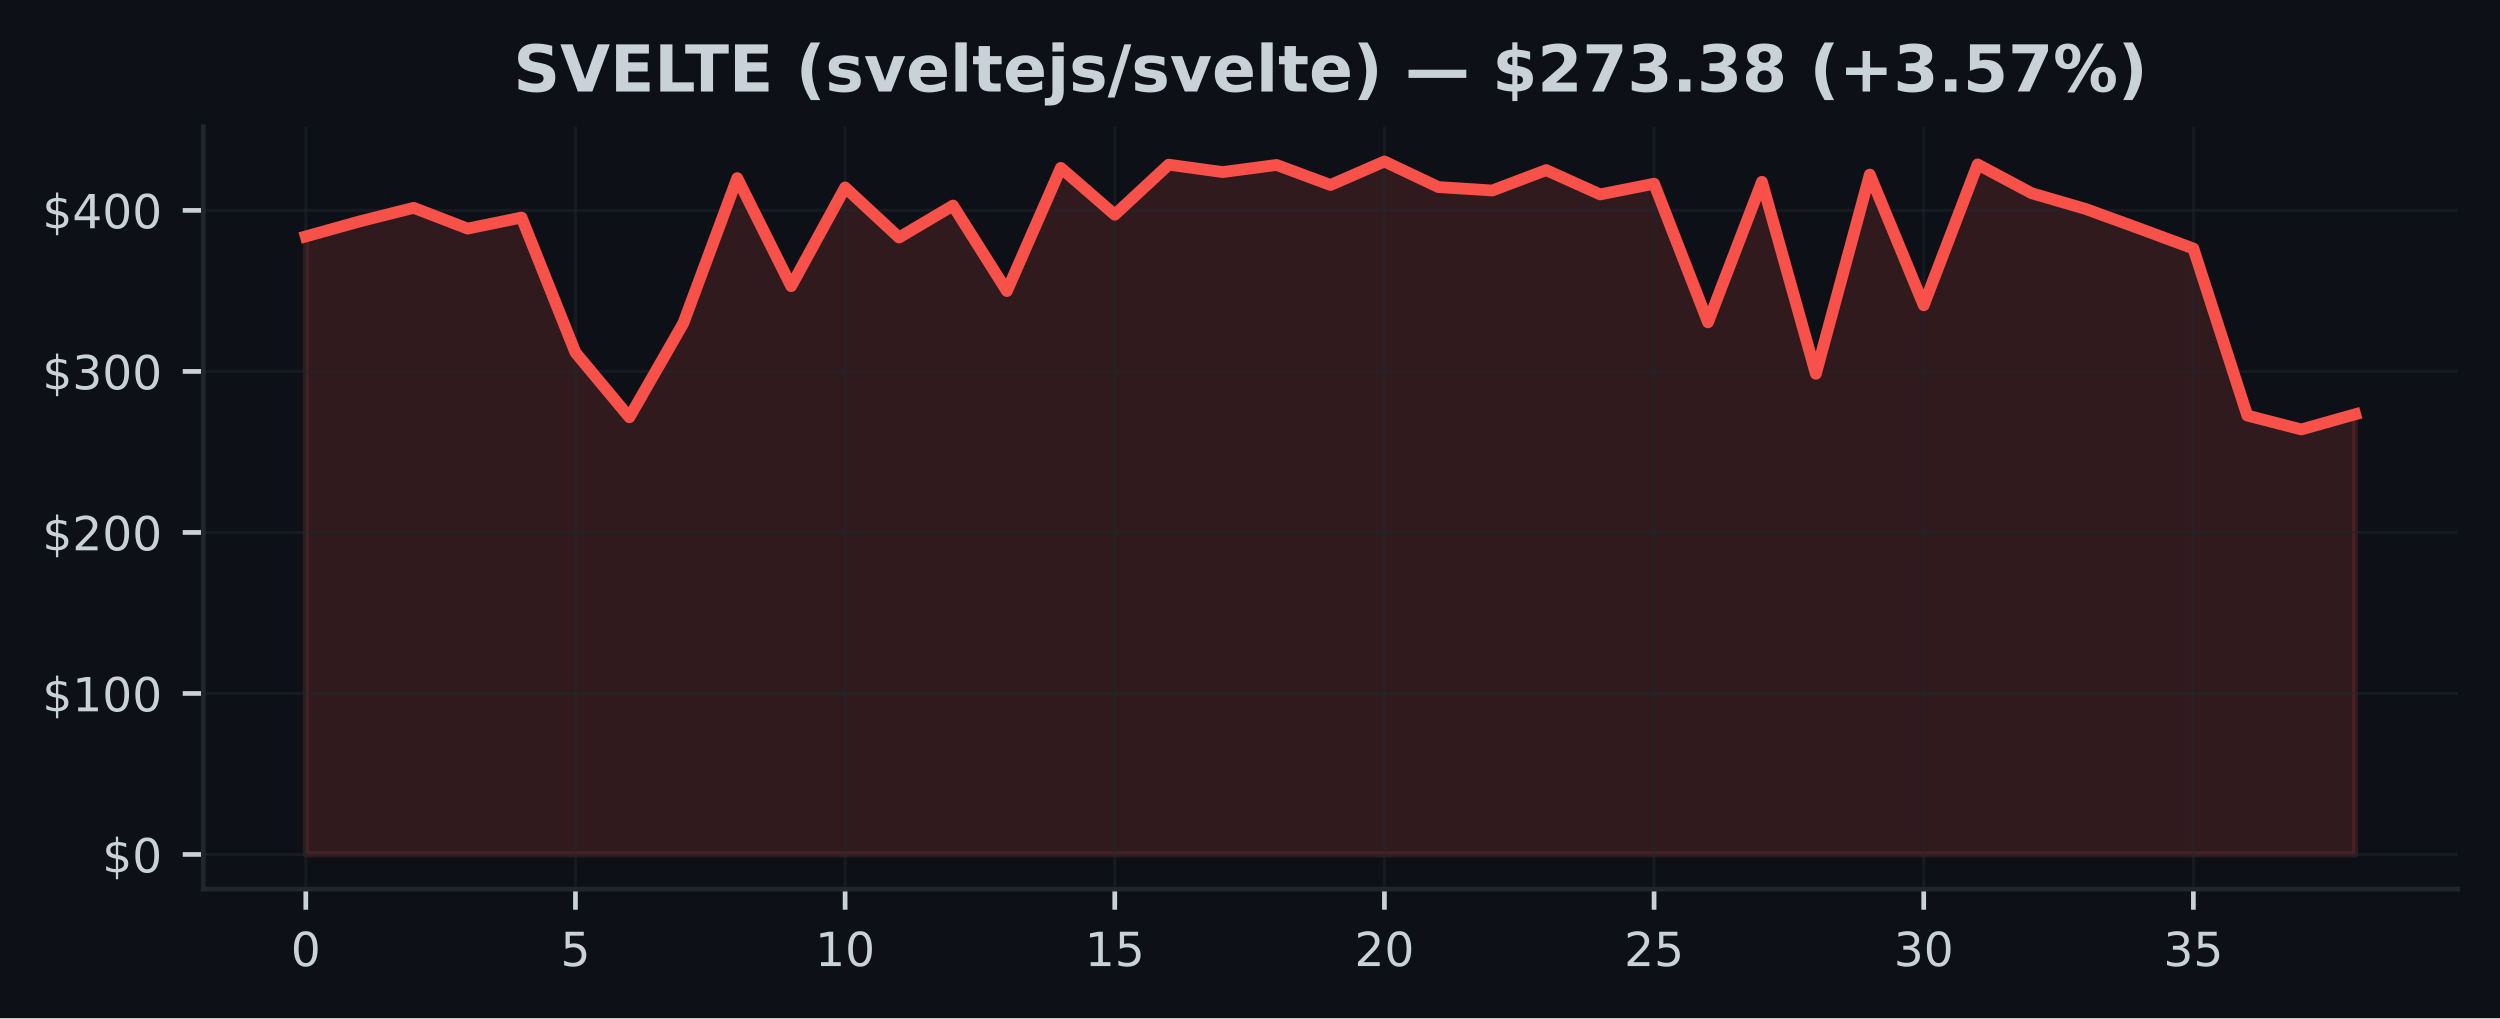
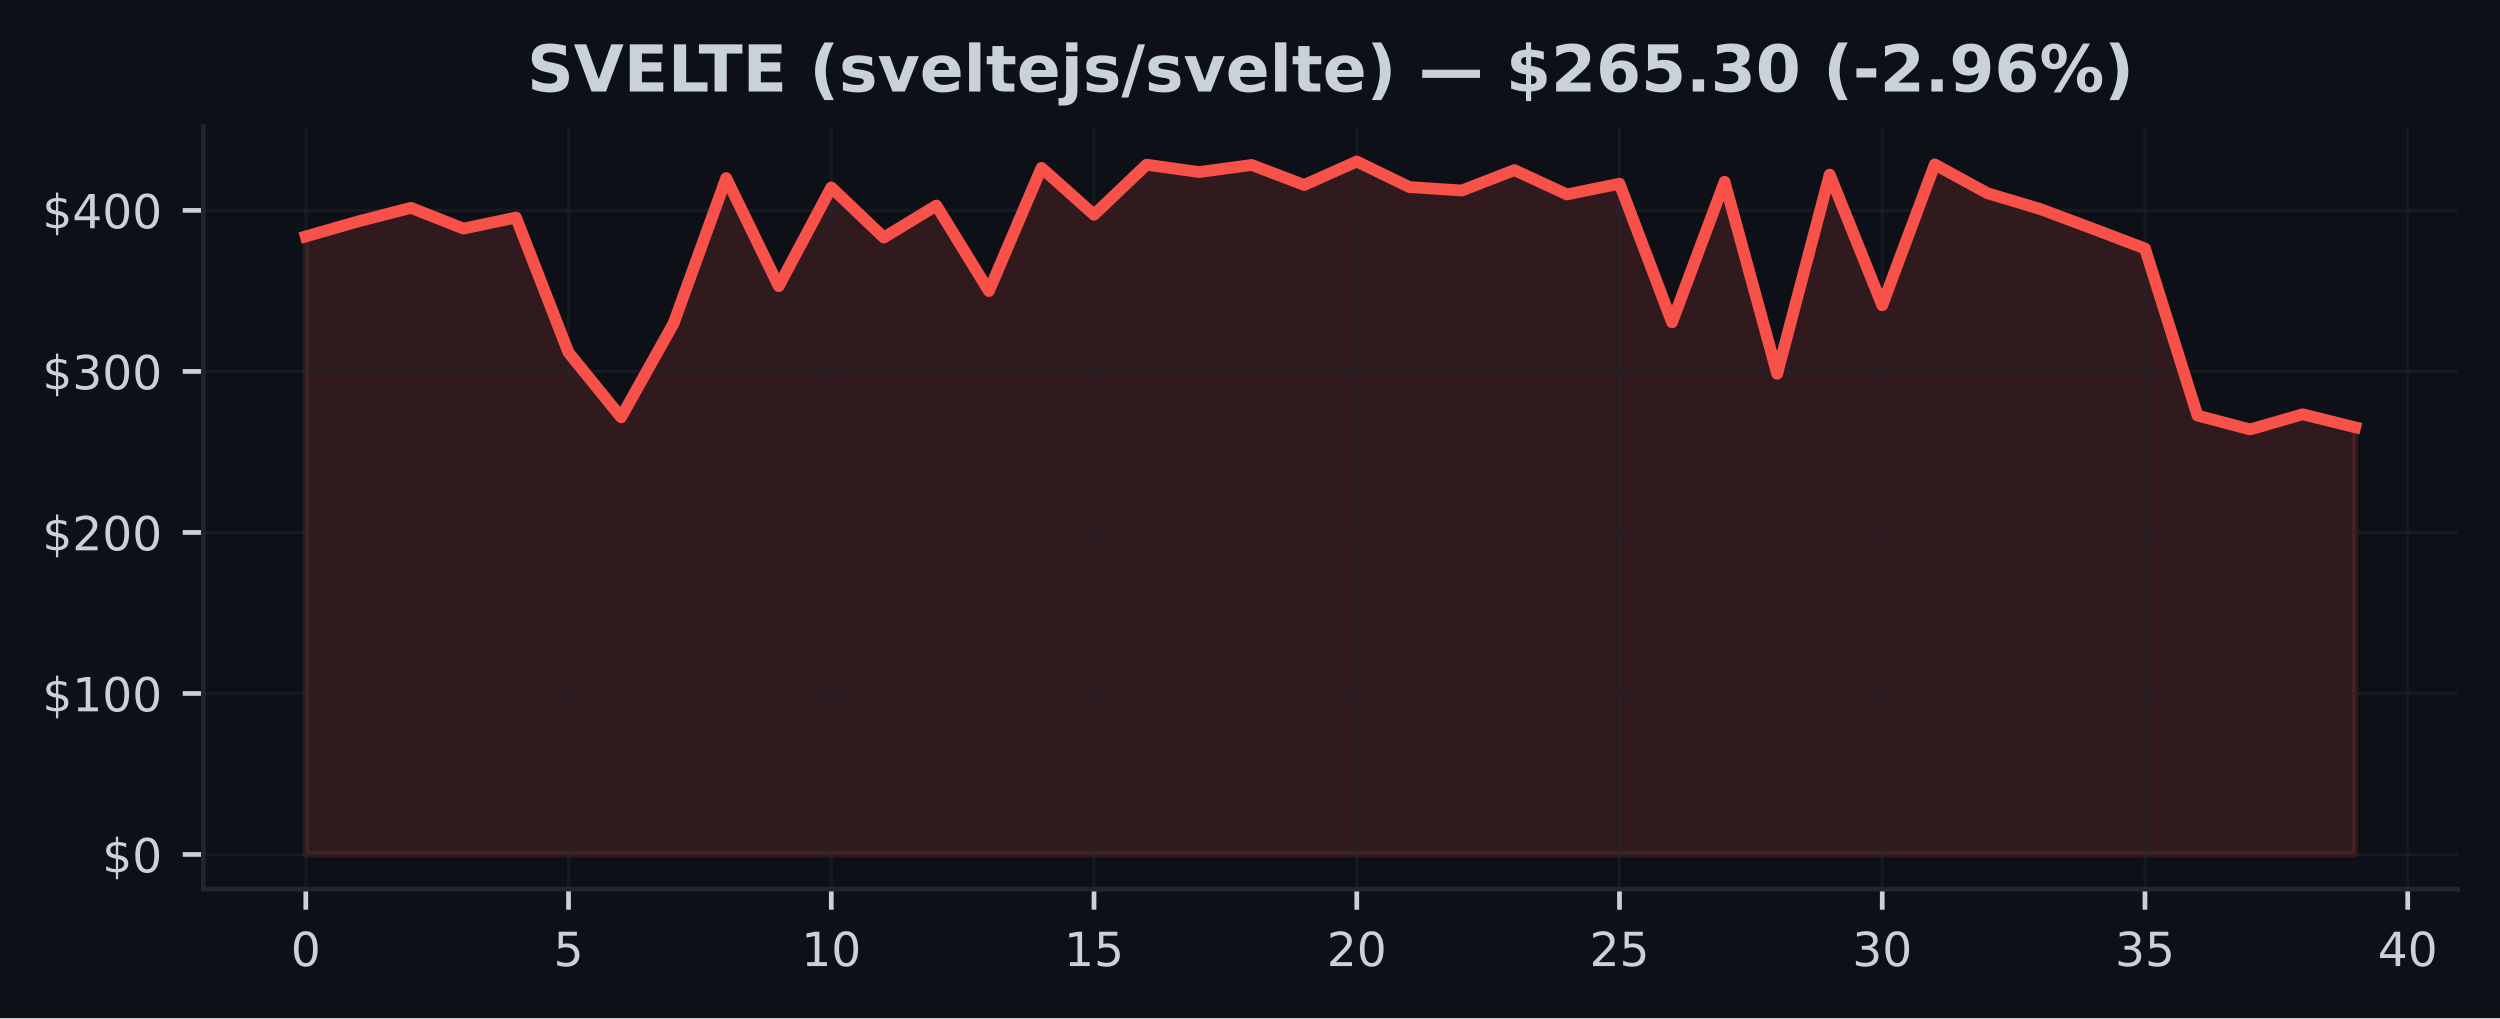
<svg xmlns="http://www.w3.org/2000/svg" xmlns:xlink="http://www.w3.org/1999/xlink" width="424.91pt" height="173.061pt" viewBox="0 0 424.91 173.061" version="1.1">
  <defs>
    <style type="text/css">*{stroke-linejoin: round; stroke-linecap: butt}</style>
  </defs>
  <g id="figure_1">
    <g id="patch_1">
      <path d="M 0 173.061  L 424.91 173.061  L 424.91 0  L 0 0  z " style="fill: #0d1117" />
    </g>
    <g id="axes_1">
      <g id="patch_2">
        <path d="M 34.56 151.118  L 417.71 151.118  L 417.71 21.558  L 34.56 21.558  z " style="fill: #0d1117" />
      </g>
      <g id="FillBetweenPolyCollection_1">
        <defs>
-           <path id="m79cf07b688" d="M 51.976 -27.832  L 51.976 -132.877  L 61.142 -135.436  L 70.308 -137.74  L 79.475 -134.207  L 88.641 -136.09  L 97.807 -113.14  L 106.974 -102.138  L 116.14 -118.121  L 125.306 -142.784  L 134.472 -124.426  L 143.639 -141.199  L 152.805 -132.691  L 161.971 -138.12  L 171.137 -123.594  L 180.304 -144.527  L 189.47 -136.566  L 198.636 -145.074  L 207.802 -143.813  L 216.969 -145.025  L 226.135 -141.621  L 235.301 -145.613  L 244.468 -141.27  L 253.634 -140.682  L 262.8 -144.149  L 271.966 -140.017  L 281.133 -141.837  L 290.299 -118.279  L 299.465 -142.157  L 308.631 -109.53  L 317.798 -143.383  L 326.964 -121.18  L 336.13 -145.118  L 345.296 -140.225  L 354.463 -137.554  L 363.629 -134.218  L 372.795 -130.819  L 381.962 -102.431  L 391.128 -100.069  L 400.294 -102.647  L 400.294 -27.832  L 400.294 -27.832  L 391.128 -27.832  L 381.962 -27.832  L 372.795 -27.832  L 363.629 -27.832  L 354.463 -27.832  L 345.296 -27.832  L 336.13 -27.832  L 326.964 -27.832  L 317.798 -27.832  L 308.631 -27.832  L 299.465 -27.832  L 290.299 -27.832  L 281.133 -27.832  L 271.966 -27.832  L 262.8 -27.832  L 253.634 -27.832  L 244.468 -27.832  L 235.301 -27.832  L 226.135 -27.832  L 216.969 -27.832  L 207.802 -27.832  L 198.636 -27.832  L 189.47 -27.832  L 180.304 -27.832  L 171.137 -27.832  L 161.971 -27.832  L 152.805 -27.832  L 143.639 -27.832  L 134.472 -27.832  L 125.306 -27.832  L 116.14 -27.832  L 106.974 -27.832  L 97.807 -27.832  L 88.641 -27.832  L 79.475 -27.832  L 70.308 -27.832  L 61.142 -27.832  L 51.976 -27.832  z " style="stroke: #f85149; stroke-opacity: 0.15" />
+           <path id="mfbdb8f3ecb" d="M 51.976 -27.832  L 51.976 -132.877  L 60.907 -135.436  L 69.838 -137.74  L 78.77 -134.207  L 87.701 -136.09  L 96.632 -113.14  L 105.563 -102.138  L 114.495 -118.121  L 123.426 -142.784  L 132.357 -124.426  L 141.288 -141.199  L 150.219 -132.691  L 159.151 -138.12  L 168.082 -123.594  L 177.013 -144.527  L 185.944 -136.566  L 194.876 -145.074  L 203.807 -143.813  L 212.738 -145.025  L 221.669 -141.621  L 230.601 -145.613  L 239.532 -141.27  L 248.463 -140.682  L 257.394 -144.149  L 266.326 -140.017  L 275.257 -141.837  L 284.188 -118.279  L 293.119 -142.157  L 302.051 -109.53  L 310.982 -143.383  L 319.913 -121.18  L 328.844 -145.118  L 337.775 -140.225  L 346.707 -137.554  L 355.638 -134.218  L 364.569 -130.819  L 373.5 -102.431  L 382.432 -100.069  L 391.363 -102.647  L 400.294 -100.436  L 400.294 -27.832  L 400.294 -27.832  L 391.363 -27.832  L 382.432 -27.832  L 373.5 -27.832  L 364.569 -27.832  L 355.638 -27.832  L 346.707 -27.832  L 337.775 -27.832  L 328.844 -27.832  L 319.913 -27.832  L 310.982 -27.832  L 302.051 -27.832  L 293.119 -27.832  L 284.188 -27.832  L 275.257 -27.832  L 266.326 -27.832  L 257.394 -27.832  L 248.463 -27.832  L 239.532 -27.832  L 230.601 -27.832  L 221.669 -27.832  L 212.738 -27.832  L 203.807 -27.832  L 194.876 -27.832  L 185.944 -27.832  L 177.013 -27.832  L 168.082 -27.832  L 159.151 -27.832  L 150.219 -27.832  L 141.288 -27.832  L 132.357 -27.832  L 123.426 -27.832  L 114.495 -27.832  L 105.563 -27.832  L 96.632 -27.832  L 87.701 -27.832  L 78.77 -27.832  L 69.838 -27.832  L 60.907 -27.832  L 51.976 -27.832  z " style="stroke: #f85149; stroke-opacity: 0.15" />
        </defs>
-         <g clip-path="url(#pf6981cfa58)">
-           <use xlink:href="#m79cf07b688" x="0" y="173.061" style="fill: #f85149; fill-opacity: 0.15; stroke: #f85149; stroke-opacity: 0.15" />
+         <g clip-path="url(#p094e63024c)">
+           <use xlink:href="#mfbdb8f3ecb" x="0" y="173.061" style="fill: #f85149; fill-opacity: 0.15; stroke: #f85149; stroke-opacity: 0.15" />
        </g>
      </g>
      <g id="matplotlib.axis_1">
        <g id="xtick_1">
          <g id="line2d_1">
-             <path d="M 51.976 151.118  L 51.976 21.558  " clip-path="url(#pf6981cfa58)" style="fill: none; stroke: #21262d; stroke-opacity: 0.5; stroke-width: 0.5; stroke-linecap: square" />
+             <path d="M 51.976 151.118  L 51.976 21.558  " clip-path="url(#p094e63024c)" style="fill: none; stroke: #21262d; stroke-opacity: 0.5; stroke-width: 0.5; stroke-linecap: square" />
          </g>
          <g id="line2d_2">
            <defs>
-               <path id="m13b9369905" d="M 0 0  L 0 3.5  " style="stroke: #c9d1d9; stroke-width: 0.8" />
+               <path id="m16e47366b2" d="M 0 0  L 0 3.5  " style="stroke: #c9d1d9; stroke-width: 0.8" />
            </defs>
            <g>
-               <use xlink:href="#m13b9369905" x="51.976" y="151.118" style="fill: #c9d1d9; stroke: #c9d1d9; stroke-width: 0.8" />
+               <use xlink:href="#m16e47366b2" x="51.976" y="151.118" style="fill: #c9d1d9; stroke: #c9d1d9; stroke-width: 0.8" />
            </g>
          </g>
          <g id="text_1">
            <g style="fill: #c9d1d9" transform="translate(49.43091 164.197) scale(0.08 -0.08)">
              <defs>
                <path id="DejaVuSans-30" d="M 2034 4250  Q 1547 4250 1301 3770  Q 1056 3291 1056 2328  Q 1056 1369 1301 889  Q 1547 409 2034 409  Q 2525 409 2770 889  Q 3016 1369 3016 2328  Q 3016 3291 2770 3770  Q 2525 4250 2034 4250  z M 2034 4750  Q 2819 4750 3233 4129  Q 3647 3509 3647 2328  Q 3647 1150 3233 529  Q 2819 -91 2034 -91  Q 1250 -91 836 529  Q 422 1150 422 2328  Q 422 3509 836 4129  Q 1250 4750 2034 4750  z " transform="scale(0.015625)" />
              </defs>
              <use xlink:href="#DejaVuSans-30" />
            </g>
          </g>
        </g>
        <g id="xtick_2">
          <g id="line2d_3">
-             <path d="M 97.807 151.118  L 97.807 21.558  " clip-path="url(#pf6981cfa58)" style="fill: none; stroke: #21262d; stroke-opacity: 0.5; stroke-width: 0.5; stroke-linecap: square" />
+             <path d="M 96.632 151.118  L 96.632 21.558  " clip-path="url(#p094e63024c)" style="fill: none; stroke: #21262d; stroke-opacity: 0.5; stroke-width: 0.5; stroke-linecap: square" />
          </g>
          <g id="line2d_4">
            <g>
-               <use xlink:href="#m13b9369905" x="97.807" y="151.118" style="fill: #c9d1d9; stroke: #c9d1d9; stroke-width: 0.8" />
+               <use xlink:href="#m16e47366b2" x="96.632" y="151.118" style="fill: #c9d1d9; stroke: #c9d1d9; stroke-width: 0.8" />
            </g>
          </g>
          <g id="text_2">
-             <g style="fill: #c9d1d9" transform="translate(95.26225 164.197) scale(0.08 -0.08)">
+             <g style="fill: #c9d1d9" transform="translate(94.08709 164.197) scale(0.08 -0.08)">
              <defs>
                <path id="DejaVuSans-35" d="M 691 4666  L 3169 4666  L 3169 4134  L 1269 4134  L 1269 2991  Q 1406 3038 1543 3061  Q 1681 3084 1819 3084  Q 2600 3084 3056 2656  Q 3513 2228 3513 1497  Q 3513 744 3044 326  Q 2575 -91 1722 -91  Q 1428 -91 1123 -41  Q 819 9 494 109  L 494 744  Q 775 591 1075 516  Q 1375 441 1709 441  Q 2250 441 2565 725  Q 2881 1009 2881 1497  Q 2881 1984 2565 2268  Q 2250 2553 1709 2553  Q 1456 2553 1204 2497  Q 953 2441 691 2322  L 691 4666  z " transform="scale(0.015625)" />
              </defs>
              <use xlink:href="#DejaVuSans-35" />
            </g>
          </g>
        </g>
        <g id="xtick_3">
          <g id="line2d_5">
-             <path d="M 143.639 151.118  L 143.639 21.558  " clip-path="url(#pf6981cfa58)" style="fill: none; stroke: #21262d; stroke-opacity: 0.5; stroke-width: 0.5; stroke-linecap: square" />
+             <path d="M 141.288 151.118  L 141.288 21.558  " clip-path="url(#p094e63024c)" style="fill: none; stroke: #21262d; stroke-opacity: 0.5; stroke-width: 0.5; stroke-linecap: square" />
          </g>
          <g id="line2d_6">
            <g>
-               <use xlink:href="#m13b9369905" x="143.639" y="151.118" style="fill: #c9d1d9; stroke: #c9d1d9; stroke-width: 0.8" />
+               <use xlink:href="#m16e47366b2" x="141.288" y="151.118" style="fill: #c9d1d9; stroke: #c9d1d9; stroke-width: 0.8" />
            </g>
          </g>
          <g id="text_3">
-             <g style="fill: #c9d1d9" transform="translate(138.5486 164.197) scale(0.08 -0.08)">
+             <g style="fill: #c9d1d9" transform="translate(136.1983 164.197) scale(0.08 -0.08)">
              <defs>
                <path id="DejaVuSans-31" d="M 794 531  L 1825 531  L 1825 4091  L 703 3866  L 703 4441  L 1819 4666  L 2450 4666  L 2450 531  L 3481 531  L 3481 0  L 794 0  L 794 531  z " transform="scale(0.015625)" />
              </defs>
              <use xlink:href="#DejaVuSans-31" />
              <use xlink:href="#DejaVuSans-30" transform="translate(63.62305 0)" />
            </g>
          </g>
        </g>
        <g id="xtick_4">
          <g id="line2d_7">
-             <path d="M 189.47 151.118  L 189.47 21.558  " clip-path="url(#pf6981cfa58)" style="fill: none; stroke: #21262d; stroke-opacity: 0.5; stroke-width: 0.5; stroke-linecap: square" />
+             <path d="M 185.944 151.118  L 185.944 21.558  " clip-path="url(#p094e63024c)" style="fill: none; stroke: #21262d; stroke-opacity: 0.5; stroke-width: 0.5; stroke-linecap: square" />
          </g>
          <g id="line2d_8">
            <g>
-               <use xlink:href="#m13b9369905" x="189.47" y="151.118" style="fill: #c9d1d9; stroke: #c9d1d9; stroke-width: 0.8" />
+               <use xlink:href="#m16e47366b2" x="185.944" y="151.118" style="fill: #c9d1d9; stroke: #c9d1d9; stroke-width: 0.8" />
            </g>
          </g>
          <g id="text_4">
-             <g style="fill: #c9d1d9" transform="translate(184.3799 164.197) scale(0.08 -0.08)">
+             <g style="fill: #c9d1d9" transform="translate(180.8544 164.197) scale(0.08 -0.08)">
              <use xlink:href="#DejaVuSans-31" />
              <use xlink:href="#DejaVuSans-35" transform="translate(63.62305 0)" />
            </g>
          </g>
        </g>
        <g id="xtick_5">
          <g id="line2d_9">
-             <path d="M 235.301 151.118  L 235.301 21.558  " clip-path="url(#pf6981cfa58)" style="fill: none; stroke: #21262d; stroke-opacity: 0.5; stroke-width: 0.5; stroke-linecap: square" />
+             <path d="M 230.601 151.118  L 230.601 21.558  " clip-path="url(#p094e63024c)" style="fill: none; stroke: #21262d; stroke-opacity: 0.5; stroke-width: 0.5; stroke-linecap: square" />
          </g>
          <g id="line2d_10">
            <g>
-               <use xlink:href="#m13b9369905" x="235.301" y="151.118" style="fill: #c9d1d9; stroke: #c9d1d9; stroke-width: 0.8" />
+               <use xlink:href="#m16e47366b2" x="230.601" y="151.118" style="fill: #c9d1d9; stroke: #c9d1d9; stroke-width: 0.8" />
            </g>
          </g>
          <g id="text_5">
-             <g style="fill: #c9d1d9" transform="translate(230.2113 164.197) scale(0.08 -0.08)">
+             <g style="fill: #c9d1d9" transform="translate(225.5106 164.197) scale(0.08 -0.08)">
              <defs>
                <path id="DejaVuSans-32" d="M 1228 531  L 3431 531  L 3431 0  L 469 0  L 469 531  Q 828 903 1448 1529  Q 2069 2156 2228 2338  Q 2531 2678 2651 2914  Q 2772 3150 2772 3378  Q 2772 3750 2511 3984  Q 2250 4219 1831 4219  Q 1534 4219 1204 4116  Q 875 4013 500 3803  L 500 4441  Q 881 4594 1212 4672  Q 1544 4750 1819 4750  Q 2544 4750 2975 4387  Q 3406 4025 3406 3419  Q 3406 3131 3298 2873  Q 3191 2616 2906 2266  Q 2828 2175 2409 1742  Q 1991 1309 1228 531  z " transform="scale(0.015625)" />
              </defs>
              <use xlink:href="#DejaVuSans-32" />
              <use xlink:href="#DejaVuSans-30" transform="translate(63.62305 0)" />
            </g>
          </g>
        </g>
        <g id="xtick_6">
          <g id="line2d_11">
-             <path d="M 281.133 151.118  L 281.133 21.558  " clip-path="url(#pf6981cfa58)" style="fill: none; stroke: #21262d; stroke-opacity: 0.5; stroke-width: 0.5; stroke-linecap: square" />
+             <path d="M 275.257 151.118  L 275.257 21.558  " clip-path="url(#p094e63024c)" style="fill: none; stroke: #21262d; stroke-opacity: 0.5; stroke-width: 0.5; stroke-linecap: square" />
          </g>
          <g id="line2d_12">
            <g>
-               <use xlink:href="#m13b9369905" x="281.133" y="151.118" style="fill: #c9d1d9; stroke: #c9d1d9; stroke-width: 0.8" />
+               <use xlink:href="#m16e47366b2" x="275.257" y="151.118" style="fill: #c9d1d9; stroke: #c9d1d9; stroke-width: 0.8" />
            </g>
          </g>
          <g id="text_6">
-             <g style="fill: #c9d1d9" transform="translate(276.0426 164.197) scale(0.08 -0.08)">
+             <g style="fill: #c9d1d9" transform="translate(270.1668 164.197) scale(0.08 -0.08)">
              <use xlink:href="#DejaVuSans-32" />
              <use xlink:href="#DejaVuSans-35" transform="translate(63.62305 0)" />
            </g>
          </g>
        </g>
        <g id="xtick_7">
          <g id="line2d_13">
-             <path d="M 326.964 151.118  L 326.964 21.558  " clip-path="url(#pf6981cfa58)" style="fill: none; stroke: #21262d; stroke-opacity: 0.5; stroke-width: 0.5; stroke-linecap: square" />
+             <path d="M 319.913 151.118  L 319.913 21.558  " clip-path="url(#p094e63024c)" style="fill: none; stroke: #21262d; stroke-opacity: 0.5; stroke-width: 0.5; stroke-linecap: square" />
          </g>
          <g id="line2d_14">
            <g>
-               <use xlink:href="#m13b9369905" x="326.964" y="151.118" style="fill: #c9d1d9; stroke: #c9d1d9; stroke-width: 0.8" />
+               <use xlink:href="#m16e47366b2" x="319.913" y="151.118" style="fill: #c9d1d9; stroke: #c9d1d9; stroke-width: 0.8" />
            </g>
          </g>
          <g id="text_7">
-             <g style="fill: #c9d1d9" transform="translate(321.8739 164.197) scale(0.08 -0.08)">
+             <g style="fill: #c9d1d9" transform="translate(314.823 164.197) scale(0.08 -0.08)">
              <defs>
                <path id="DejaVuSans-33" d="M 2597 2516  Q 3050 2419 3304 2112  Q 3559 1806 3559 1356  Q 3559 666 3084 287  Q 2609 -91 1734 -91  Q 1441 -91 1130 -33  Q 819 25 488 141  L 488 750  Q 750 597 1062 519  Q 1375 441 1716 441  Q 2309 441 2620 675  Q 2931 909 2931 1356  Q 2931 1769 2642 2001  Q 2353 2234 1838 2234  L 1294 2234  L 1294 2753  L 1863 2753  Q 2328 2753 2575 2939  Q 2822 3125 2822 3475  Q 2822 3834 2567 4026  Q 2313 4219 1838 4219  Q 1578 4219 1281 4162  Q 984 4106 628 3988  L 628 4550  Q 988 4650 1302 4700  Q 1616 4750 1894 4750  Q 2613 4750 3031 4423  Q 3450 4097 3450 3541  Q 3450 3153 3228 2886  Q 3006 2619 2597 2516  z " transform="scale(0.015625)" />
              </defs>
              <use xlink:href="#DejaVuSans-33" />
              <use xlink:href="#DejaVuSans-30" transform="translate(63.62305 0)" />
            </g>
          </g>
        </g>
        <g id="xtick_8">
          <g id="line2d_15">
-             <path d="M 372.795 151.118  L 372.795 21.558  " clip-path="url(#pf6981cfa58)" style="fill: none; stroke: #21262d; stroke-opacity: 0.5; stroke-width: 0.5; stroke-linecap: square" />
+             <path d="M 364.569 151.118  L 364.569 21.558  " clip-path="url(#p094e63024c)" style="fill: none; stroke: #21262d; stroke-opacity: 0.5; stroke-width: 0.5; stroke-linecap: square" />
          </g>
          <g id="line2d_16">
            <g>
-               <use xlink:href="#m13b9369905" x="372.795" y="151.118" style="fill: #c9d1d9; stroke: #c9d1d9; stroke-width: 0.8" />
+               <use xlink:href="#m16e47366b2" x="364.569" y="151.118" style="fill: #c9d1d9; stroke: #c9d1d9; stroke-width: 0.8" />
            </g>
          </g>
          <g id="text_8">
-             <g style="fill: #c9d1d9" transform="translate(367.7053 164.197) scale(0.08 -0.08)">
+             <g style="fill: #c9d1d9" transform="translate(359.4791 164.197) scale(0.08 -0.08)">
              <use xlink:href="#DejaVuSans-33" />
              <use xlink:href="#DejaVuSans-35" transform="translate(63.62305 0)" />
            </g>
          </g>
        </g>
+         <g id="xtick_9">
+           <g id="line2d_17">
+             <path d="M 409.225 151.118  L 409.225 21.558  " clip-path="url(#p094e63024c)" style="fill: none; stroke: #21262d; stroke-opacity: 0.5; stroke-width: 0.5; stroke-linecap: square" />
+           </g>
+           <g id="line2d_18">
+             <g>
+               <use xlink:href="#m16e47366b2" x="409.225" y="151.118" style="fill: #c9d1d9; stroke: #c9d1d9; stroke-width: 0.8" />
+             </g>
+           </g>
+           <g id="text_9">
+             <g style="fill: #c9d1d9" transform="translate(404.1353 164.197) scale(0.08 -0.08)">
+               <defs>
+                 <path id="DejaVuSans-34" d="M 2419 4116  L 825 1625  L 2419 1625  L 2419 4116  z M 2253 4666  L 3047 4666  L 3047 1625  L 3713 1625  L 3713 1100  L 3047 1100  L 3047 0  L 2419 0  L 2419 1100  L 313 1100  L 313 1709  L 2253 4666  z " transform="scale(0.015625)" />
+               </defs>
+               <use xlink:href="#DejaVuSans-34" />
+               <use xlink:href="#DejaVuSans-30" transform="translate(63.62305 0)" />
+             </g>
+           </g>
+         </g>
      </g>
      <g id="matplotlib.axis_2">
        <g id="ytick_1">
-           <g id="line2d_17">
-             <path d="M 34.56 145.229  L 417.71 145.229  " clip-path="url(#pf6981cfa58)" style="fill: none; stroke: #21262d; stroke-opacity: 0.5; stroke-width: 0.5; stroke-linecap: square" />
-           </g>
-           <g id="line2d_18">
+           <g id="line2d_19">
+             <path d="M 34.56 145.229  L 417.71 145.229  " clip-path="url(#p094e63024c)" style="fill: none; stroke: #21262d; stroke-opacity: 0.5; stroke-width: 0.5; stroke-linecap: square" />
+           </g>
+           <g id="line2d_20">
            <defs>
-               <path id="m298d7b22e6" d="M 0 0  L -3.5 0  " style="stroke: #c9d1d9; stroke-width: 0.8" />
+               <path id="m322b50c90b" d="M 0 0  L -3.5 0  " style="stroke: #c9d1d9; stroke-width: 0.8" />
            </defs>
            <g>
-               <use xlink:href="#m298d7b22e6" x="34.56" y="145.229" style="fill: #c9d1d9; stroke: #c9d1d9; stroke-width: 0.8" />
-             </g>
-           </g>
-           <g id="text_9">
+               <use xlink:href="#m322b50c90b" x="34.56" y="145.229" style="fill: #c9d1d9; stroke: #c9d1d9; stroke-width: 0.8" />
+             </g>
+           </g>
+           <g id="text_10">
            <g style="fill: #c9d1d9" transform="translate(17.38 148.2686) scale(0.08 -0.08)">
              <defs>
                <path id="DejaVuSans-24" d="M 2163 -941  L 1850 -941  L 1847 0  Q 1519 6 1191 76  Q 863 147 531 288  L 531 850  Q 850 650 1176 548  Q 1503 447 1850 444  L 1850 1869  Q 1159 1981 845 2250  Q 531 2519 531 2988  Q 531 3497 872 3790  Q 1213 4084 1850 4128  L 1850 4863  L 2163 4863  L 2163 4138  Q 2453 4125 2725 4076  Q 2997 4028 3256 3944  L 3256 3397  Q 2997 3528 2723 3600  Q 2450 3672 2163 3684  L 2163 2350  Q 2872 2241 3206 1959  Q 3541 1678 3541 1191  Q 3541 663 3186 358  Q 2831 53 2163 6  L 2163 -941  z M 1850 2406  L 1850 3688  Q 1488 3647 1297 3481  Q 1106 3316 1106 3041  Q 1106 2772 1282 2622  Q 1459 2472 1850 2406  z M 2163 1806  L 2163 453  Q 2559 506 2761 678  Q 2963 850 2963 1131  Q 2963 1406 2770 1568  Q 2578 1731 2163 1806  z " transform="scale(0.015625)" />
              </defs>
              <use xlink:href="#DejaVuSans-24" />
              <use xlink:href="#DejaVuSans-30" transform="translate(63.62305 0)" />
            </g>
          </g>
        </g>
        <g id="ytick_2">
-           <g id="line2d_19">
-             <path d="M 34.56 117.862  L 417.71 117.862  " clip-path="url(#pf6981cfa58)" style="fill: none; stroke: #21262d; stroke-opacity: 0.5; stroke-width: 0.5; stroke-linecap: square" />
-           </g>
-           <g id="line2d_20">
-             <g>
-               <use xlink:href="#m298d7b22e6" x="34.56" y="117.862" style="fill: #c9d1d9; stroke: #c9d1d9; stroke-width: 0.8" />
-             </g>
-           </g>
-           <g id="text_10">
+           <g id="line2d_21">
+             <path d="M 34.56 117.862  L 417.71 117.862  " clip-path="url(#p094e63024c)" style="fill: none; stroke: #21262d; stroke-opacity: 0.5; stroke-width: 0.5; stroke-linecap: square" />
+           </g>
+           <g id="line2d_22">
+             <g>
+               <use xlink:href="#m322b50c90b" x="34.56" y="117.862" style="fill: #c9d1d9; stroke: #c9d1d9; stroke-width: 0.8" />
+             </g>
+           </g>
+           <g id="text_11">
            <g style="fill: #c9d1d9" transform="translate(7.2 120.9016) scale(0.08 -0.08)">
              <use xlink:href="#DejaVuSans-24" />
              <use xlink:href="#DejaVuSans-31" transform="translate(63.62305 0)" />
              <use xlink:href="#DejaVuSans-30" transform="translate(127.2461 0)" />
              <use xlink:href="#DejaVuSans-30" transform="translate(190.8691 0)" />
            </g>
          </g>
        </g>
        <g id="ytick_3">
-           <g id="line2d_21">
-             <path d="M 34.56 90.495  L 417.71 90.495  " clip-path="url(#pf6981cfa58)" style="fill: none; stroke: #21262d; stroke-opacity: 0.5; stroke-width: 0.5; stroke-linecap: square" />
-           </g>
-           <g id="line2d_22">
-             <g>
-               <use xlink:href="#m298d7b22e6" x="34.56" y="90.495" style="fill: #c9d1d9; stroke: #c9d1d9; stroke-width: 0.8" />
-             </g>
-           </g>
-           <g id="text_11">
+           <g id="line2d_23">
+             <path d="M 34.56 90.495  L 417.71 90.495  " clip-path="url(#p094e63024c)" style="fill: none; stroke: #21262d; stroke-opacity: 0.5; stroke-width: 0.5; stroke-linecap: square" />
+           </g>
+           <g id="line2d_24">
+             <g>
+               <use xlink:href="#m322b50c90b" x="34.56" y="90.495" style="fill: #c9d1d9; stroke: #c9d1d9; stroke-width: 0.8" />
+             </g>
+           </g>
+           <g id="text_12">
            <g style="fill: #c9d1d9" transform="translate(7.2 93.53469) scale(0.08 -0.08)">
              <use xlink:href="#DejaVuSans-24" />
              <use xlink:href="#DejaVuSans-32" transform="translate(63.62305 0)" />
              <use xlink:href="#DejaVuSans-30" transform="translate(127.2461 0)" />
              <use xlink:href="#DejaVuSans-30" transform="translate(190.8691 0)" />
            </g>
          </g>
        </g>
        <g id="ytick_4">
-           <g id="line2d_23">
-             <path d="M 34.56 63.128  L 417.71 63.128  " clip-path="url(#pf6981cfa58)" style="fill: none; stroke: #21262d; stroke-opacity: 0.5; stroke-width: 0.5; stroke-linecap: square" />
-           </g>
-           <g id="line2d_24">
-             <g>
-               <use xlink:href="#m298d7b22e6" x="34.56" y="63.128" style="fill: #c9d1d9; stroke: #c9d1d9; stroke-width: 0.8" />
-             </g>
-           </g>
-           <g id="text_12">
+           <g id="line2d_25">
+             <path d="M 34.56 63.128  L 417.71 63.128  " clip-path="url(#p094e63024c)" style="fill: none; stroke: #21262d; stroke-opacity: 0.5; stroke-width: 0.5; stroke-linecap: square" />
+           </g>
+           <g id="line2d_26">
+             <g>
+               <use xlink:href="#m322b50c90b" x="34.56" y="63.128" style="fill: #c9d1d9; stroke: #c9d1d9; stroke-width: 0.8" />
+             </g>
+           </g>
+           <g id="text_13">
            <g style="fill: #c9d1d9" transform="translate(7.2 66.16776) scale(0.08 -0.08)">
              <use xlink:href="#DejaVuSans-24" />
              <use xlink:href="#DejaVuSans-33" transform="translate(63.62305 0)" />
              <use xlink:href="#DejaVuSans-30" transform="translate(127.2461 0)" />
              <use xlink:href="#DejaVuSans-30" transform="translate(190.8691 0)" />
            </g>
          </g>
        </g>
        <g id="ytick_5">
-           <g id="line2d_25">
-             <path d="M 34.56 35.761  L 417.71 35.761  " clip-path="url(#pf6981cfa58)" style="fill: none; stroke: #21262d; stroke-opacity: 0.5; stroke-width: 0.5; stroke-linecap: square" />
-           </g>
-           <g id="line2d_26">
-             <g>
-               <use xlink:href="#m298d7b22e6" x="34.56" y="35.761" style="fill: #c9d1d9; stroke: #c9d1d9; stroke-width: 0.8" />
-             </g>
-           </g>
-           <g id="text_13">
+           <g id="line2d_27">
+             <path d="M 34.56 35.761  L 417.71 35.761  " clip-path="url(#p094e63024c)" style="fill: none; stroke: #21262d; stroke-opacity: 0.5; stroke-width: 0.5; stroke-linecap: square" />
+           </g>
+           <g id="line2d_28">
+             <g>
+               <use xlink:href="#m322b50c90b" x="34.56" y="35.761" style="fill: #c9d1d9; stroke: #c9d1d9; stroke-width: 0.8" />
+             </g>
+           </g>
+           <g id="text_14">
            <g style="fill: #c9d1d9" transform="translate(7.2 38.80082) scale(0.08 -0.08)">
-               <defs>
-                 <path id="DejaVuSans-34" d="M 2419 4116  L 825 1625  L 2419 1625  L 2419 4116  z M 2253 4666  L 3047 4666  L 3047 1625  L 3713 1625  L 3713 1100  L 3047 1100  L 3047 0  L 2419 0  L 2419 1100  L 313 1100  L 313 1709  L 2253 4666  z " transform="scale(0.015625)" />
-               </defs>
              <use xlink:href="#DejaVuSans-24" />
              <use xlink:href="#DejaVuSans-34" transform="translate(63.62305 0)" />
              <use xlink:href="#DejaVuSans-30" transform="translate(127.2461 0)" />
              <use xlink:href="#DejaVuSans-30" transform="translate(190.8691 0)" />
            </g>
          </g>
        </g>
      </g>
-       <g id="line2d_27">
-         <path d="M 51.976 40.184  L 61.142 37.625  L 70.308 35.321  L 79.475 38.854  L 88.641 36.971  L 97.807 59.921  L 106.974 70.922  L 116.14 54.94  L 125.306 30.277  L 134.472 48.635  L 143.639 31.862  L 152.805 40.37  L 161.971 34.94  L 171.137 49.467  L 180.304 28.534  L 189.47 36.495  L 198.636 27.987  L 207.802 29.248  L 216.969 28.036  L 226.135 31.44  L 235.301 27.447  L 244.468 31.791  L 253.634 32.379  L 262.8 28.912  L 271.966 33.044  L 281.133 31.224  L 290.299 54.781  L 299.465 30.904  L 308.631 63.531  L 317.798 29.678  L 326.964 51.881  L 336.13 27.943  L 345.296 32.836  L 354.463 35.507  L 363.629 38.843  L 372.795 42.242  L 381.962 70.63  L 391.128 72.991  L 400.294 70.413  " clip-path="url(#pf6981cfa58)" style="fill: none; stroke: #f85149; stroke-width: 2; stroke-linecap: square" />
+       <g id="line2d_29">
+         <path d="M 51.976 40.184  L 60.907 37.625  L 69.838 35.321  L 78.77 38.854  L 87.701 36.971  L 96.632 59.921  L 105.563 70.922  L 114.495 54.94  L 123.426 30.277  L 132.357 48.635  L 141.288 31.862  L 150.219 40.37  L 159.151 34.94  L 168.082 49.467  L 177.013 28.534  L 185.944 36.495  L 194.876 27.987  L 203.807 29.248  L 212.738 28.036  L 221.669 31.44  L 230.601 27.447  L 239.532 31.791  L 248.463 32.379  L 257.394 28.912  L 266.326 33.044  L 275.257 31.224  L 284.188 54.781  L 293.119 30.904  L 302.051 63.531  L 310.982 29.678  L 319.913 51.881  L 328.844 27.943  L 337.775 32.836  L 346.707 35.507  L 355.638 38.843  L 364.569 42.242  L 373.5 70.63  L 382.432 72.991  L 391.363 70.413  L 400.294 72.625  " clip-path="url(#p094e63024c)" style="fill: none; stroke: #f85149; stroke-width: 2; stroke-linecap: square" />
      </g>
      <g id="patch_3">
        <path d="M 34.56 151.118  L 34.56 21.558  " style="fill: none; stroke: #21262d; stroke-width: 0.8; stroke-linejoin: miter; stroke-linecap: square" />
      </g>
      <g id="patch_4">
        <path d="M 34.56 151.118  L 417.71 151.118  " style="fill: none; stroke: #21262d; stroke-width: 0.8; stroke-linejoin: miter; stroke-linecap: square" />
      </g>
-       <g id="text_14">
-         <g style="fill: #c9d1d9" transform="translate(87.26516 15.55828) scale(0.11 -0.11)">
+       <g id="text_15">
+         <g style="fill: #c9d1d9" transform="translate(89.59148 15.55828) scale(0.11 -0.11)">
          <defs>
            <path id="DejaVuSans-Bold-53" d="M 3834 4519  L 3834 3531  Q 3450 3703 3084 3790  Q 2719 3878 2394 3878  Q 1963 3878 1756 3759  Q 1550 3641 1550 3391  Q 1550 3203 1689 3098  Q 1828 2994 2194 2919  L 2706 2816  Q 3484 2659 3812 2340  Q 4141 2022 4141 1434  Q 4141 663 3683 286  Q 3225 -91 2284 -91  Q 1841 -91 1394 -6  Q 947 78 500 244  L 500 1259  Q 947 1022 1364 901  Q 1781 781 2169 781  Q 2563 781 2772 912  Q 2981 1044 2981 1288  Q 2981 1506 2839 1625  Q 2697 1744 2272 1838  L 1806 1941  Q 1106 2091 782 2419  Q 459 2747 459 3303  Q 459 4000 909 4375  Q 1359 4750 2203 4750  Q 2588 4750 2994 4692  Q 3400 4634 3834 4519  z " transform="scale(0.015625)" />
            <path id="DejaVuSans-Bold-56" d="M 31 4666  L 1241 4666  L 2478 1222  L 3713 4666  L 4922 4666  L 3194 0  L 1759 0  L 31 4666  z " transform="scale(0.015625)" />
            <path id="DejaVuSans-Bold-45" d="M 588 4666  L 3834 4666  L 3834 3756  L 1791 3756  L 1791 2888  L 3713 2888  L 3713 1978  L 1791 1978  L 1791 909  L 3903 909  L 3903 0  L 588 0  L 588 4666  z " transform="scale(0.015625)" />
            <path id="DejaVuSans-Bold-4c" d="M 588 4666  L 1791 4666  L 1791 909  L 3903 909  L 3903 0  L 588 0  L 588 4666  z " transform="scale(0.015625)" />
            <path id="DejaVuSans-Bold-54" d="M 31 4666  L 4331 4666  L 4331 3756  L 2784 3756  L 2784 0  L 1581 0  L 1581 3756  L 31 3756  L 31 4666  z " transform="scale(0.015625)" />
            <path id="DejaVuSans-Bold-20" transform="scale(0.015625)" />
            <path id="DejaVuSans-Bold-28" d="M 2413 -844  L 1484 -844  Q 1006 -72 778 623  Q 550 1319 550 2003  Q 550 2688 779 3389  Q 1009 4091 1484 4856  L 2413 4856  Q 2013 4116 1813 3408  Q 1613 2700 1613 2009  Q 1613 1319 1811 609  Q 2009 -100 2413 -844  z " transform="scale(0.015625)" />
            <path id="DejaVuSans-Bold-73" d="M 3272 3391  L 3272 2541  Q 2913 2691 2578 2766  Q 2244 2841 1947 2841  Q 1628 2841 1473 2761  Q 1319 2681 1319 2516  Q 1319 2381 1436 2309  Q 1553 2238 1856 2203  L 2053 2175  Q 2913 2066 3209 1816  Q 3506 1566 3506 1031  Q 3506 472 3093 190  Q 2681 -91 1863 -91  Q 1516 -91 1145 -36  Q 775 19 384 128  L 384 978  Q 719 816 1070 734  Q 1422 653 1784 653  Q 2113 653 2278 743  Q 2444 834 2444 1013  Q 2444 1163 2330 1236  Q 2216 1309 1875 1350  L 1678 1375  Q 931 1469 631 1722  Q 331 1975 331 2491  Q 331 3047 712 3315  Q 1094 3584 1881 3584  Q 2191 3584 2531 3537  Q 2872 3491 3272 3391  z " transform="scale(0.015625)" />
            <path id="DejaVuSans-Bold-76" d="M 97 3500  L 1216 3500  L 2088 1081  L 2956 3500  L 4078 3500  L 2700 0  L 1472 0  L 97 3500  z " transform="scale(0.015625)" />
            <path id="DejaVuSans-Bold-65" d="M 4031 1759  L 4031 1441  L 1416 1441  Q 1456 1047 1700 850  Q 1944 653 2381 653  Q 2734 653 3104 758  Q 3475 863 3866 1075  L 3866 213  Q 3469 63 3072 -14  Q 2675 -91 2278 -91  Q 1328 -91 801 392  Q 275 875 275 1747  Q 275 2603 792 3093  Q 1309 3584 2216 3584  Q 3041 3584 3536 3087  Q 4031 2591 4031 1759  z M 2881 2131  Q 2881 2450 2695 2645  Q 2509 2841 2209 2841  Q 1884 2841 1681 2658  Q 1478 2475 1428 2131  L 2881 2131  z " transform="scale(0.015625)" />
            <path id="DejaVuSans-Bold-6c" d="M 538 4863  L 1656 4863  L 1656 0  L 538 0  L 538 4863  z " transform="scale(0.015625)" />
            <path id="DejaVuSans-Bold-74" d="M 1759 4494  L 1759 3500  L 2913 3500  L 2913 2700  L 1759 2700  L 1759 1216  Q 1759 972 1856 886  Q 1953 800 2241 800  L 2816 800  L 2816 0  L 1856 0  Q 1194 0 917 276  Q 641 553 641 1216  L 641 2700  L 84 2700  L 84 3500  L 641 3500  L 641 4494  L 1759 4494  z " transform="scale(0.015625)" />
            <path id="DejaVuSans-Bold-6a" d="M 538 3500  L 1656 3500  L 1656 63  Q 1656 -641 1318 -1011  Q 981 -1381 341 -1381  L -213 -1381  L -213 -647  L -19 -647  Q 300 -647 419 -503  Q 538 -359 538 63  L 538 3500  z M 538 4863  L 1656 4863  L 1656 3950  L 538 3950  L 538 4863  z " transform="scale(0.015625)" />
            <path id="DejaVuSans-Bold-2f" d="M 1644 4666  L 2338 4666  L 691 -594  L 0 -594  L 1644 4666  z " transform="scale(0.015625)" />
            <path id="DejaVuSans-Bold-29" d="M 513 -844  Q 913 -100 1113 609  Q 1313 1319 1313 2009  Q 1313 2700 1113 3408  Q 913 4116 513 4856  L 1441 4856  Q 1916 4091 2145 3389  Q 2375 2688 2375 2003  Q 2375 1319 2147 623  Q 1919 -72 1441 -844  L 513 -844  z " transform="scale(0.015625)" />
            <path id="DejaVuSans-Bold-2014" d="M 344 2156  L 6056 2156  L 6056 1350  L 344 1350  L 344 2156  z " transform="scale(0.015625)" />
            <path id="DejaVuSans-Bold-24" d="M 2484 -941  L 1978 -941  L 1975 0  Q 1584 16 1218 87  Q 853 159 506 288  L 506 1106  Q 866 922 1233 823  Q 1600 725 1978 713  L 1978 1684  L 1875 1703  Q 1128 1834 814 2115  Q 500 2397 500 2925  Q 500 3484 883 3798  Q 1266 4113 1975 4141  L 1978 4863  L 2484 4863  L 2484 4153  Q 2797 4128 3109 4075  Q 3422 4022 3738 3938  L 3738 3144  Q 3425 3275 3112 3348  Q 2800 3422 2484 3438  L 2484 2541  L 2584 2522  Q 3378 2397 3698 2105  Q 4019 1813 4019 1241  Q 4019 666 3637 358  Q 3256 50 2484 6  L 2484 -941  z M 1978 2613  L 1978 3428  Q 1756 3416 1623 3308  Q 1491 3200 1491 3034  Q 1491 2850 1612 2745  Q 1734 2641 1978 2613  z M 2484 1594  L 2484 725  Q 2756 728 2892 831  Q 3028 934 3028 1141  Q 3028 1353 2903 1458  Q 2778 1563 2484 1594  z " transform="scale(0.015625)" />
            <path id="DejaVuSans-Bold-32" d="M 1844 884  L 3897 884  L 3897 0  L 506 0  L 506 884  L 2209 2388  Q 2438 2594 2547 2791  Q 2656 2988 2656 3200  Q 2656 3528 2436 3728  Q 2216 3928 1850 3928  Q 1569 3928 1234 3808  Q 900 3688 519 3450  L 519 4475  Q 925 4609 1322 4679  Q 1719 4750 2100 4750  Q 2938 4750 3402 4381  Q 3866 4013 3866 3353  Q 3866 2972 3669 2642  Q 3472 2313 2841 1759  L 1844 884  z " transform="scale(0.015625)" />
-             <path id="DejaVuSans-Bold-37" d="M 428 4666  L 3944 4666  L 3944 3988  L 2125 0  L 953 0  L 2675 3781  L 428 3781  L 428 4666  z " transform="scale(0.015625)" />
+             <path id="DejaVuSans-Bold-36" d="M 2316 2303  Q 2000 2303 1842 2098  Q 1684 1894 1684 1484  Q 1684 1075 1842 870  Q 2000 666 2316 666  Q 2634 666 2792 870  Q 2950 1075 2950 1484  Q 2950 1894 2792 2098  Q 2634 2303 2316 2303  z M 3803 4544  L 3803 3681  Q 3506 3822 3243 3889  Q 2981 3956 2731 3956  Q 2194 3956 1894 3657  Q 1594 3359 1544 2772  Q 1750 2925 1990 3001  Q 2231 3078 2516 3078  Q 3231 3078 3670 2659  Q 4109 2241 4109 1563  Q 4109 813 3618 361  Q 3128 -91 2303 -91  Q 1394 -91 895 523  Q 397 1138 397 2266  Q 397 3422 980 4083  Q 1563 4744 2578 4744  Q 2900 4744 3203 4694  Q 3506 4644 3803 4544  z " transform="scale(0.015625)" />
+             <path id="DejaVuSans-Bold-35" d="M 678 4666  L 3669 4666  L 3669 3781  L 1638 3781  L 1638 3059  Q 1775 3097 1914 3117  Q 2053 3138 2203 3138  Q 3056 3138 3531 2711  Q 4006 2284 4006 1522  Q 4006 766 3489 337  Q 2972 -91 2053 -91  Q 1656 -91 1267 -14  Q 878 63 494 219  L 494 1166  Q 875 947 1217 837  Q 1559 728 1863 728  Q 2300 728 2551 942  Q 2803 1156 2803 1522  Q 2803 1891 2551 2103  Q 2300 2316 1863 2316  Q 1603 2316 1309 2248  Q 1016 2181 678 2041  L 678 4666  z " transform="scale(0.015625)" />
+             <path id="DejaVuSans-Bold-2e" d="M 653 1209  L 1778 1209  L 1778 0  L 653 0  L 653 1209  z " transform="scale(0.015625)" />
            <path id="DejaVuSans-Bold-33" d="M 2981 2516  Q 3453 2394 3698 2092  Q 3944 1791 3944 1325  Q 3944 631 3412 270  Q 2881 -91 1863 -91  Q 1503 -91 1142 -33  Q 781 25 428 141  L 428 1069  Q 766 900 1098 814  Q 1431 728 1753 728  Q 2231 728 2486 893  Q 2741 1059 2741 1369  Q 2741 1688 2480 1852  Q 2219 2016 1709 2016  L 1228 2016  L 1228 2791  L 1734 2791  Q 2188 2791 2409 2933  Q 2631 3075 2631 3366  Q 2631 3634 2415 3781  Q 2200 3928 1806 3928  Q 1516 3928 1219 3862  Q 922 3797 628 3669  L 628 4550  Q 984 4650 1334 4700  Q 1684 4750 2022 4750  Q 2931 4750 3382 4451  Q 3834 4153 3834 3553  Q 3834 3144 3618 2883  Q 3403 2622 2981 2516  z " transform="scale(0.015625)" />
-             <path id="DejaVuSans-Bold-2e" d="M 653 1209  L 1778 1209  L 1778 0  L 653 0  L 653 1209  z " transform="scale(0.015625)" />
-             <path id="DejaVuSans-Bold-38" d="M 2228 2088  Q 1891 2088 1709 1903  Q 1528 1719 1528 1375  Q 1528 1031 1709 848  Q 1891 666 2228 666  Q 2563 666 2741 848  Q 2919 1031 2919 1375  Q 2919 1722 2741 1905  Q 2563 2088 2228 2088  z M 1350 2484  Q 925 2613 709 2878  Q 494 3144 494 3541  Q 494 4131 934 4440  Q 1375 4750 2228 4750  Q 3075 4750 3515 4442  Q 3956 4134 3956 3541  Q 3956 3144 3739 2878  Q 3522 2613 3097 2484  Q 3572 2353 3814 2058  Q 4056 1763 4056 1313  Q 4056 619 3595 264  Q 3134 -91 2228 -91  Q 1319 -91 855 264  Q 391 619 391 1313  Q 391 1763 633 2058  Q 875 2353 1350 2484  z M 1631 3419  Q 1631 3141 1786 2991  Q 1941 2841 2228 2841  Q 2509 2841 2662 2991  Q 2816 3141 2816 3419  Q 2816 3697 2662 3845  Q 2509 3994 2228 3994  Q 1941 3994 1786 3844  Q 1631 3694 1631 3419  z " transform="scale(0.015625)" />
-             <path id="DejaVuSans-Bold-2b" d="M 3053 4013  L 3053 2375  L 4684 2375  L 4684 1638  L 3053 1638  L 3053 0  L 2309 0  L 2309 1638  L 678 1638  L 678 2375  L 2309 2375  L 2309 4013  L 3053 4013  z " transform="scale(0.015625)" />
-             <path id="DejaVuSans-Bold-35" d="M 678 4666  L 3669 4666  L 3669 3781  L 1638 3781  L 1638 3059  Q 1775 3097 1914 3117  Q 2053 3138 2203 3138  Q 3056 3138 3531 2711  Q 4006 2284 4006 1522  Q 4006 766 3489 337  Q 2972 -91 2053 -91  Q 1656 -91 1267 -14  Q 878 63 494 219  L 494 1166  Q 875 947 1217 837  Q 1559 728 1863 728  Q 2300 728 2551 942  Q 2803 1156 2803 1522  Q 2803 1891 2551 2103  Q 2300 2316 1863 2316  Q 1603 2316 1309 2248  Q 1016 2181 678 2041  L 678 4666  z " transform="scale(0.015625)" />
+             <path id="DejaVuSans-Bold-30" d="M 2944 2338  Q 2944 3213 2780 3570  Q 2616 3928 2228 3928  Q 1841 3928 1675 3570  Q 1509 3213 1509 2338  Q 1509 1453 1675 1090  Q 1841 728 2228 728  Q 2613 728 2778 1090  Q 2944 1453 2944 2338  z M 4147 2328  Q 4147 1169 3647 539  Q 3147 -91 2228 -91  Q 1306 -91 806 539  Q 306 1169 306 2328  Q 306 3491 806 4120  Q 1306 4750 2228 4750  Q 3147 4750 3647 4120  Q 4147 3491 4147 2328  z " transform="scale(0.015625)" />
+             <path id="DejaVuSans-Bold-2d" d="M 347 2297  L 2309 2297  L 2309 1388  L 347 1388  L 347 2297  z " transform="scale(0.015625)" />
+             <path id="DejaVuSans-Bold-39" d="M 641 103  L 641 966  Q 928 831 1190 764  Q 1453 697 1709 697  Q 2247 697 2547 995  Q 2847 1294 2900 1881  Q 2688 1725 2447 1647  Q 2206 1569 1925 1569  Q 1209 1569 770 1986  Q 331 2403 331 3084  Q 331 3838 820 4291  Q 1309 4744 2131 4744  Q 3044 4744 3544 4128  Q 4044 3513 4044 2388  Q 4044 1231 3459 570  Q 2875 -91 1856 -91  Q 1528 -91 1228 -42  Q 928 6 641 103  z M 2125 2350  Q 2441 2350 2600 2554  Q 2759 2759 2759 3169  Q 2759 3575 2600 3781  Q 2441 3988 2125 3988  Q 1809 3988 1650 3781  Q 1491 3575 1491 3169  Q 1491 2759 1650 2554  Q 1809 2350 2125 2350  z " transform="scale(0.015625)" />
            <path id="DejaVuSans-Bold-25" d="M 4959 1925  Q 4738 1925 4616 1733  Q 4494 1541 4494 1184  Q 4494 825 4614 633  Q 4734 441 4959 441  Q 5184 441 5303 633  Q 5422 825 5422 1184  Q 5422 1541 5301 1733  Q 5181 1925 4959 1925  z M 4959 2450  Q 5541 2450 5875 2112  Q 6209 1775 6209 1184  Q 6209 594 5875 251  Q 5541 -91 4959 -91  Q 4378 -91 4042 251  Q 3706 594 3706 1184  Q 3706 1772 4042 2111  Q 4378 2450 4959 2450  z M 2094 -91  L 1403 -91  L 4319 4750  L 5013 4750  L 2094 -91  z M 1453 4750  Q 2034 4750 2367 4411  Q 2700 4072 2700 3481  Q 2700 2891 2367 2550  Q 2034 2209 1453 2209  Q 872 2209 539 2550  Q 206 2891 206 3481  Q 206 4072 539 4411  Q 872 4750 1453 4750  z M 1453 4225  Q 1228 4225 1106 4031  Q 984 3838 984 3481  Q 984 3122 1106 2926  Q 1228 2731 1453 2731  Q 1678 2731 1798 2926  Q 1919 3122 1919 3481  Q 1919 3838 1797 4031  Q 1675 4225 1453 4225  z " transform="scale(0.015625)" />
          </defs>
          <use xlink:href="#DejaVuSans-Bold-53" />
          <use xlink:href="#DejaVuSans-Bold-56" transform="translate(72.02148 0)" />
          <use xlink:href="#DejaVuSans-Bold-45" transform="translate(149.4141 0)" />
          <use xlink:href="#DejaVuSans-Bold-4c" transform="translate(217.7246 0)" />
          <use xlink:href="#DejaVuSans-Bold-54" transform="translate(264.9453 0)" />
          <use xlink:href="#DejaVuSans-Bold-45" transform="translate(333.1582 0)" />
          <use xlink:href="#DejaVuSans-Bold-20" transform="translate(401.4688 0)" />
          <use xlink:href="#DejaVuSans-Bold-28" transform="translate(436.2832 0)" />
          <use xlink:href="#DejaVuSans-Bold-73" transform="translate(481.9863 0)" />
          <use xlink:href="#DejaVuSans-Bold-76" transform="translate(541.5078 0)" />
          <use xlink:href="#DejaVuSans-Bold-65" transform="translate(606.6934 0)" />
          <use xlink:href="#DejaVuSans-Bold-6c" transform="translate(674.5156 0)" />
          <use xlink:href="#DejaVuSans-Bold-74" transform="translate(708.793 0)" />
          <use xlink:href="#DejaVuSans-Bold-65" transform="translate(756.5957 0)" />
          <use xlink:href="#DejaVuSans-Bold-6a" transform="translate(824.418 0)" />
          <use xlink:href="#DejaVuSans-Bold-73" transform="translate(858.6953 0)" />
          <use xlink:href="#DejaVuSans-Bold-2f" transform="translate(918.2168 0)" />
          <use xlink:href="#DejaVuSans-Bold-73" transform="translate(954.7402 0)" />
          <use xlink:href="#DejaVuSans-Bold-76" transform="translate(1014.262 0)" />
          <use xlink:href="#DejaVuSans-Bold-65" transform="translate(1079.447 0)" />
          <use xlink:href="#DejaVuSans-Bold-6c" transform="translate(1147.27 0)" />
          <use xlink:href="#DejaVuSans-Bold-74" transform="translate(1181.547 0)" />
          <use xlink:href="#DejaVuSans-Bold-65" transform="translate(1229.35 0)" />
          <use xlink:href="#DejaVuSans-Bold-29" transform="translate(1297.172 0)" />
          <use xlink:href="#DejaVuSans-Bold-20" transform="translate(1342.875 0)" />
          <use xlink:href="#DejaVuSans-Bold-2014" transform="translate(1377.689 0)" />
          <use xlink:href="#DejaVuSans-Bold-20" transform="translate(1477.689 0)" />
          <use xlink:href="#DejaVuSans-Bold-24" transform="translate(1512.504 0)" />
          <use xlink:href="#DejaVuSans-Bold-32" transform="translate(1582.084 0)" />
-           <use xlink:href="#DejaVuSans-Bold-37" transform="translate(1651.664 0)" />
-           <use xlink:href="#DejaVuSans-Bold-33" transform="translate(1721.244 0)" />
+           <use xlink:href="#DejaVuSans-Bold-36" transform="translate(1651.664 0)" />
+           <use xlink:href="#DejaVuSans-Bold-35" transform="translate(1721.244 0)" />
          <use xlink:href="#DejaVuSans-Bold-2e" transform="translate(1790.824 0)" />
          <use xlink:href="#DejaVuSans-Bold-33" transform="translate(1828.812 0)" />
-           <use xlink:href="#DejaVuSans-Bold-38" transform="translate(1898.393 0)" />
+           <use xlink:href="#DejaVuSans-Bold-30" transform="translate(1898.393 0)" />
          <use xlink:href="#DejaVuSans-Bold-20" transform="translate(1967.973 0)" />
          <use xlink:href="#DejaVuSans-Bold-28" transform="translate(2002.787 0)" />
-           <use xlink:href="#DejaVuSans-Bold-2b" transform="translate(2048.49 0)" />
-           <use xlink:href="#DejaVuSans-Bold-33" transform="translate(2132.279 0)" />
-           <use xlink:href="#DejaVuSans-Bold-2e" transform="translate(2201.859 0)" />
-           <use xlink:href="#DejaVuSans-Bold-35" transform="translate(2239.848 0)" />
-           <use xlink:href="#DejaVuSans-Bold-37" transform="translate(2309.428 0)" />
-           <use xlink:href="#DejaVuSans-Bold-25" transform="translate(2379.008 0)" />
-           <use xlink:href="#DejaVuSans-Bold-29" transform="translate(2479.203 0)" />
+           <use xlink:href="#DejaVuSans-Bold-2d" transform="translate(2048.49 0)" />
+           <use xlink:href="#DejaVuSans-Bold-32" transform="translate(2089.994 0)" />
+           <use xlink:href="#DejaVuSans-Bold-2e" transform="translate(2159.574 0)" />
+           <use xlink:href="#DejaVuSans-Bold-39" transform="translate(2197.562 0)" />
+           <use xlink:href="#DejaVuSans-Bold-36" transform="translate(2267.143 0)" />
+           <use xlink:href="#DejaVuSans-Bold-25" transform="translate(2336.723 0)" />
+           <use xlink:href="#DejaVuSans-Bold-29" transform="translate(2436.918 0)" />
        </g>
      </g>
    </g>
  </g>
  <defs>
-     <clipPath id="pf6981cfa58">
+     <clipPath id="p094e63024c">
      <rect x="34.56" y="21.558" width="383.15" height="129.56" />
    </clipPath>
  </defs>
</svg>
